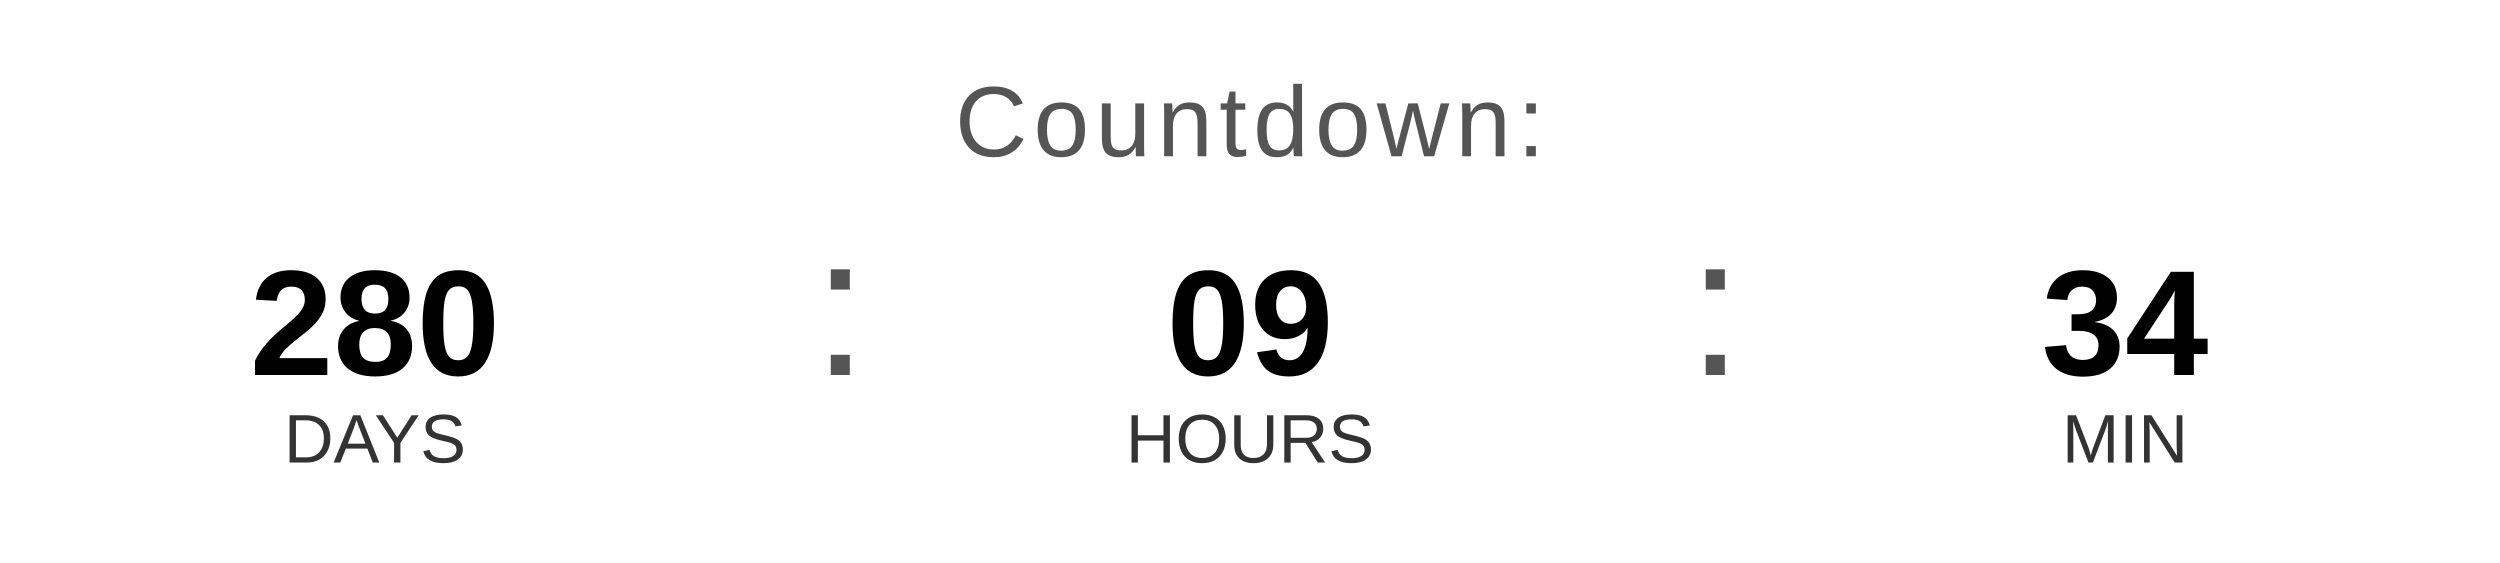
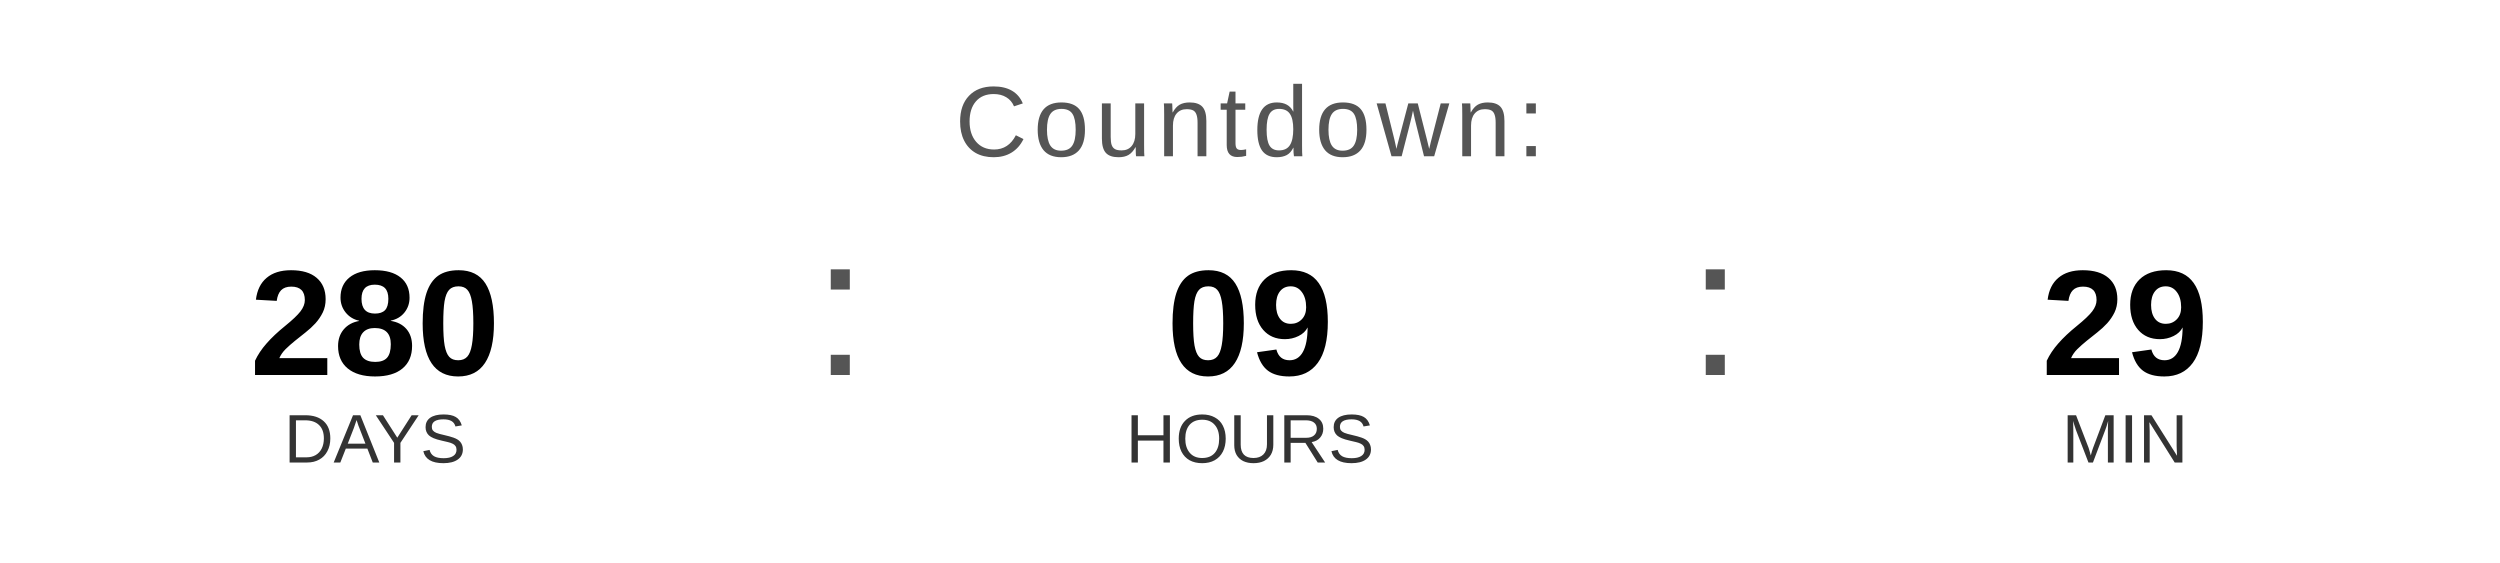
<svg xmlns="http://www.w3.org/2000/svg" width="400" height="90" viewBox="0 0 400 90">
  <text x="200" y="25" font-family="Arial, Helvetica, sans-serif" font-size="16" fill="#555555" text-anchor="middle" letter-spacing="1">
    Countdown:
  </text>
  <text x="60" y="60" font-family="Arial, Helvetica, sans-serif" font-size="24" font-weight="bold" fill="#000000" text-anchor="middle">280</text>
  <text x="60" y="74" font-family="Arial, Helvetica, sans-serif" font-size="11" fill="#333333" text-anchor="middle">DAYS</text>
  <text x="130" y="60" font-family="Arial, sans-serif" font-size="32" fill="#555555">:</text>
  <text x="200" y="60" font-family="Arial, Helvetica, sans-serif" font-size="24" font-weight="bold" fill="#000000" text-anchor="middle">09</text>
  <text x="200" y="74" font-family="Arial, Helvetica, sans-serif" font-size="11" fill="#333333" text-anchor="middle">HOURS</text>
  <text x="270" y="60" font-family="Arial, sans-serif" font-size="32" fill="#555555">:</text>
-   <text x="340" y="60" font-family="Arial, Helvetica, sans-serif" font-size="24" font-weight="bold" fill="#000000" text-anchor="middle">34</text>
+   <text x="340" y="60" font-family="Arial, Helvetica, sans-serif" font-size="24" font-weight="bold" fill="#000000" text-anchor="middle">29</text>
  <text x="340" y="74" font-family="Arial, Helvetica, sans-serif" font-size="11" fill="#333333" text-anchor="middle">MIN</text>
</svg>
